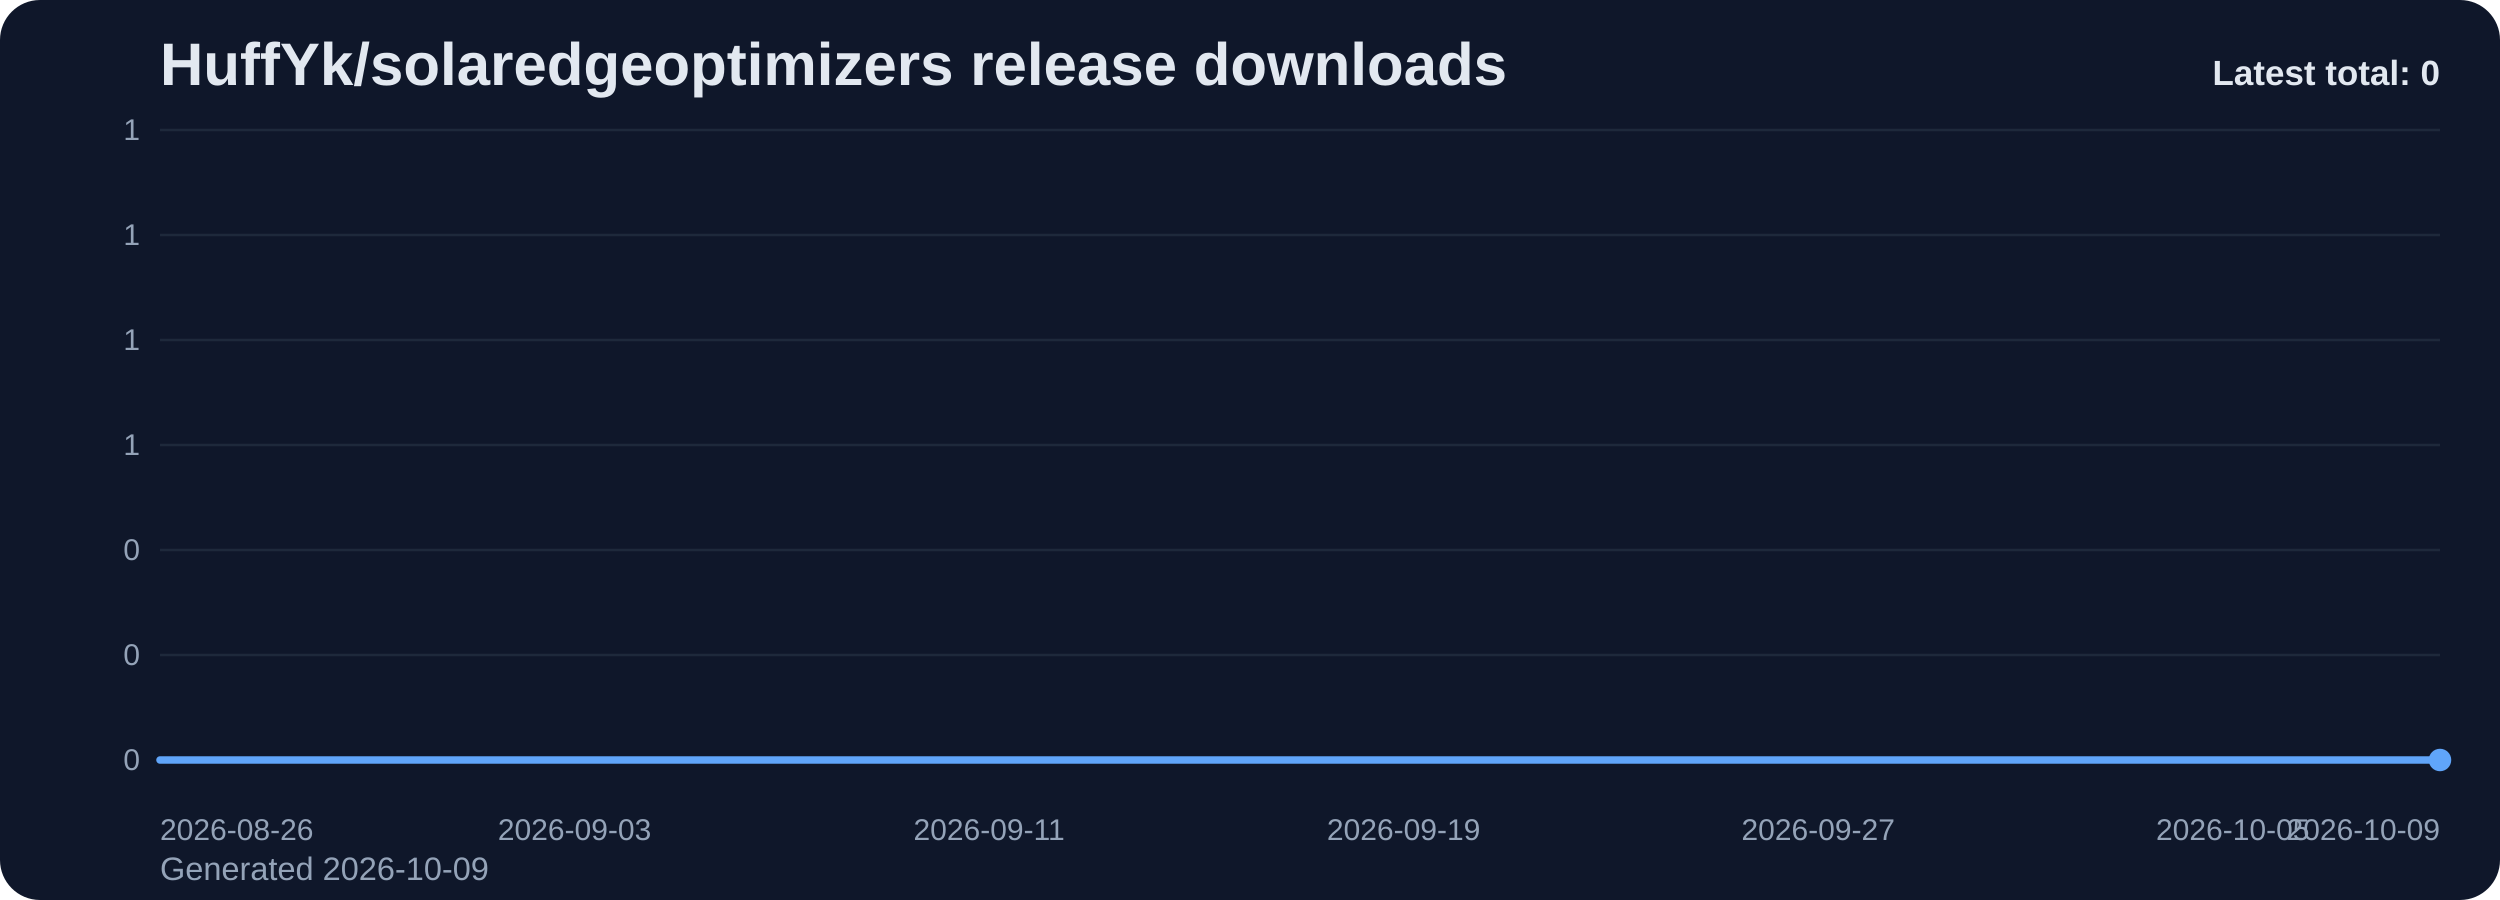
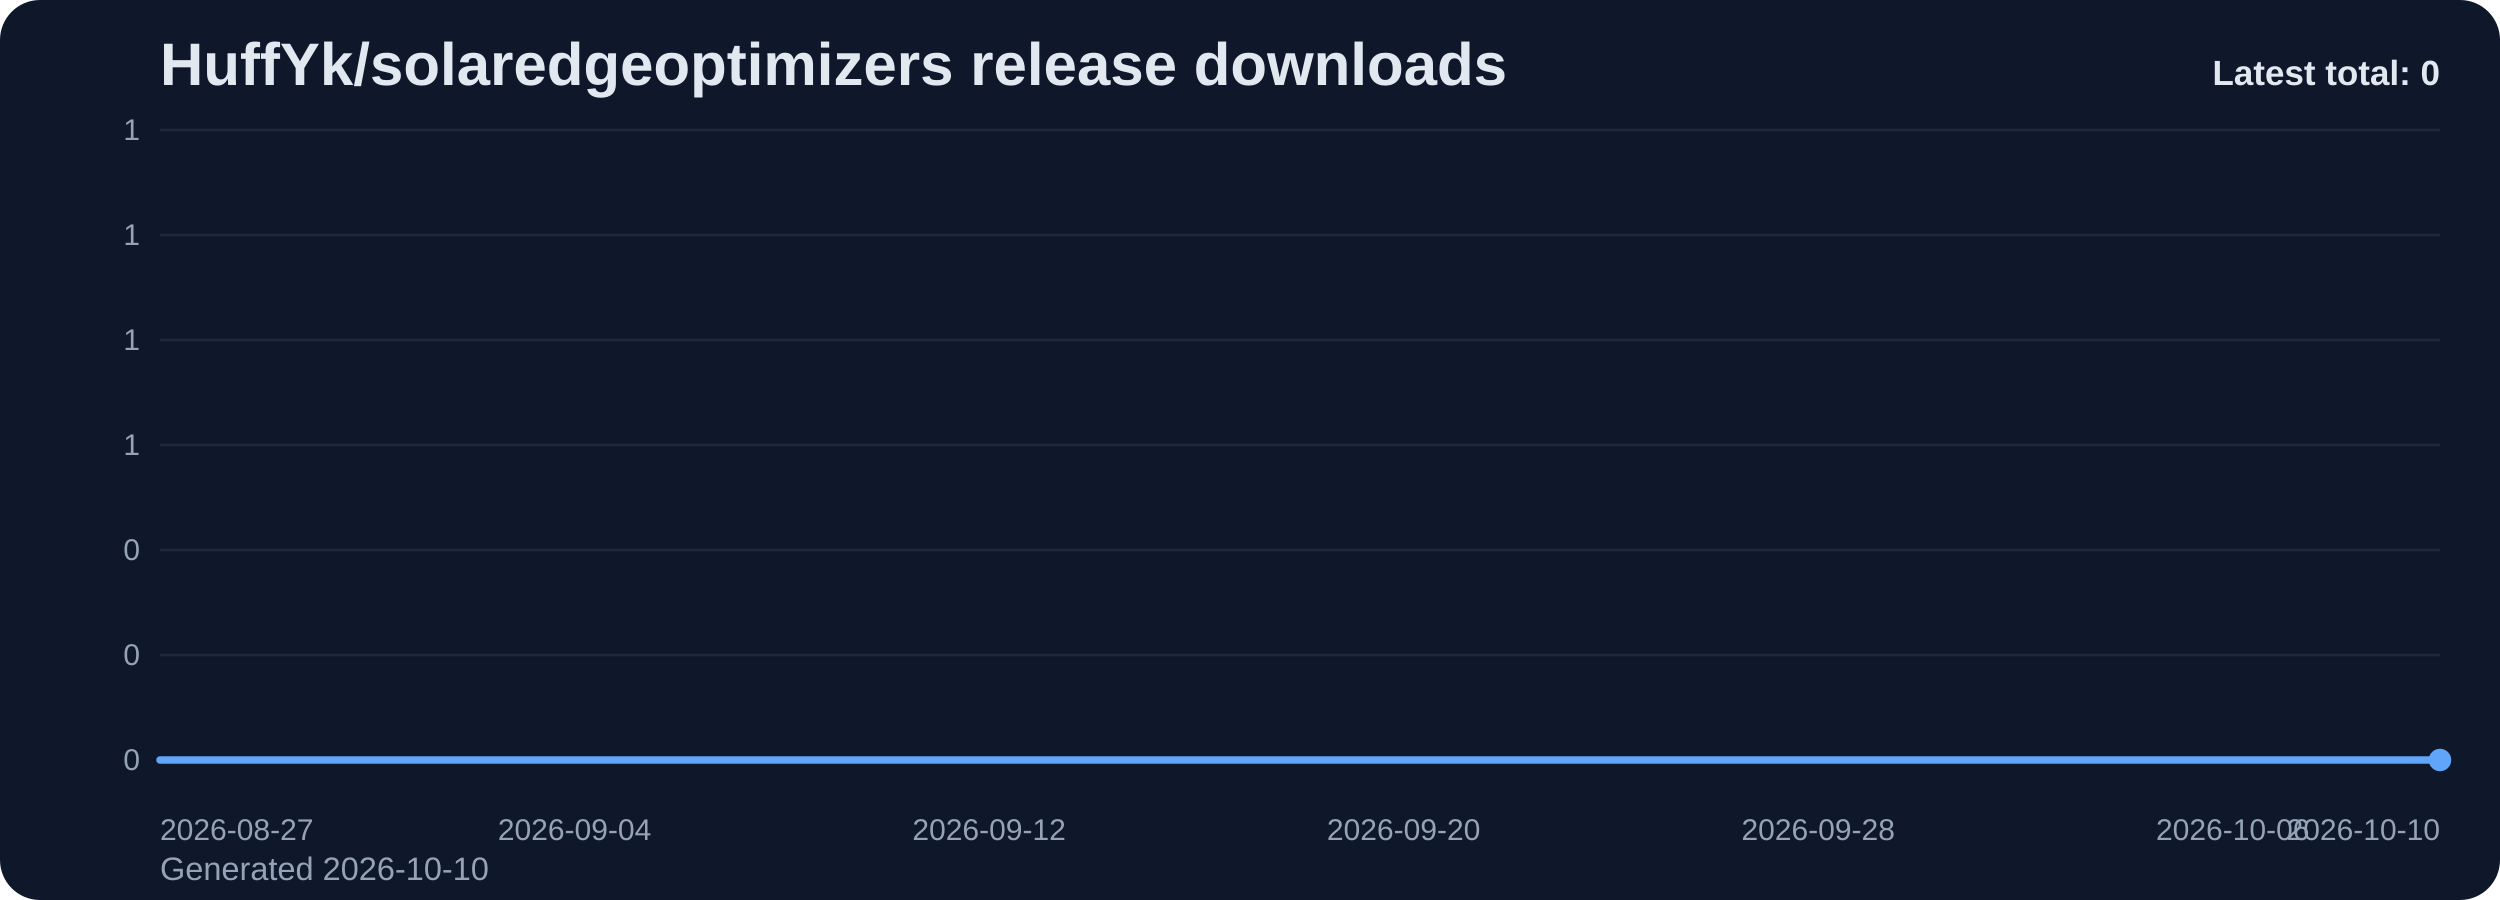
<svg xmlns="http://www.w3.org/2000/svg" viewBox="0 0 1000 360" role="img" aria-label="HuffYk/solaredgeoptimizers release downloads chart">
  <defs>
    <linearGradient id="fill-total-trend-slate" x1="0" y1="0" x2="0" y2="1">
      <stop offset="0%" stop-color="#60a5fa" stop-opacity="0.32" />
      <stop offset="100%" stop-color="#60a5fa" stop-opacity="0.05" />
    </linearGradient>
    <style>
      .bg { fill: #0f172a; }
      .title { font: 700 24px Arial, sans-serif; fill: #e2e8f0; }
      .sub { font: 400 13px Arial, sans-serif; fill: #94a3b8; }
      .grid { stroke: #1e293b; stroke-width: 1; }
      .axis { font: 400 12px Arial, sans-serif; fill: #94a3b8; }
      .line { fill: none; stroke: #60a5fa; stroke-width: 3; stroke-linecap: round; stroke-linejoin: round; }
      .dot { fill: #60a5fa; }
      .value { font: 600 11px Arial, sans-serif; fill: #cbd5e1; }
      .latest { font: 700 14px Arial, sans-serif; fill: #e2e8f0; }
    </style>
  </defs>
  <rect class="bg" x="0" y="0" width="1000" height="360" rx="16" />
  <text class="title" x="64" y="34">HuffYk/solaredgeoptimizers release downloads</text>
-   <text class="sub" x="64" y="352">Generated 2026-10-09</text>
+   <text class="sub" x="64" y="352">Generated 2026-10-10</text>
  <line x1="64" y1="52.00" x2="976" y2="52.00" class="grid" />
  <text x="56" y="56.00" text-anchor="end" class="axis">1</text>
  <line x1="64" y1="94.00" x2="976" y2="94.00" class="grid" />
  <text x="56" y="98.00" text-anchor="end" class="axis">1</text>
  <line x1="64" y1="136.00" x2="976" y2="136.00" class="grid" />
  <text x="56" y="140.00" text-anchor="end" class="axis">1</text>
  <line x1="64" y1="178.00" x2="976" y2="178.00" class="grid" />
  <text x="56" y="182.00" text-anchor="end" class="axis">1</text>
  <line x1="64" y1="220.00" x2="976" y2="220.00" class="grid" />
  <text x="56" y="224.00" text-anchor="end" class="axis">0</text>
  <line x1="64" y1="262.00" x2="976" y2="262.00" class="grid" />
  <text x="56" y="266.00" text-anchor="end" class="axis">0</text>
  <line x1="64" y1="304.00" x2="976" y2="304.00" class="grid" />
  <text x="56" y="308.00" text-anchor="end" class="axis">0</text>
  <path d="M 64.00 304 L 64.00 304.00 L 84.73 304.00 L 105.45 304.00 L 126.18 304.00 L 146.91 304.00 L 167.64 304.00 L 188.36 304.00 L 209.09 304.00 L 229.82 304.00 L 250.55 304.00 L 271.27 304.00 L 292.00 304.00 L 312.73 304.00 L 333.45 304.00 L 354.18 304.00 L 374.91 304.00 L 395.64 304.00 L 416.36 304.00 L 437.09 304.00 L 457.82 304.00 L 478.55 304.00 L 499.27 304.00 L 520.00 304.00 L 540.73 304.00 L 561.45 304.00 L 582.18 304.00 L 602.91 304.00 L 623.64 304.00 L 644.36 304.00 L 665.09 304.00 L 685.82 304.00 L 706.55 304.00 L 727.27 304.00 L 748.00 304.00 L 768.73 304.00 L 789.45 304.00 L 810.18 304.00 L 830.91 304.00 L 851.64 304.00 L 872.36 304.00 L 893.09 304.00 L 913.82 304.00 L 934.55 304.00 L 955.27 304.00 L 976.00 304.00 L 976.00 304 Z" fill="url(#fill-total-trend-slate)" />
  <polyline class="line" points="64.00,304.00 84.73,304.00 105.45,304.00 126.18,304.00 146.91,304.00 167.64,304.00 188.36,304.00 209.09,304.00 229.82,304.00 250.55,304.00 271.27,304.00 292.00,304.00 312.73,304.00 333.45,304.00 354.18,304.00 374.91,304.00 395.64,304.00 416.36,304.00 437.09,304.00 457.82,304.00 478.55,304.00 499.27,304.00 520.00,304.00 540.73,304.00 561.45,304.00 582.18,304.00 602.91,304.00 623.64,304.00 644.36,304.00 665.09,304.00 685.82,304.00 706.55,304.00 727.27,304.00 748.00,304.00 768.73,304.00 789.45,304.00 810.18,304.00 830.91,304.00 851.64,304.00 872.36,304.00 893.09,304.00 913.82,304.00 934.55,304.00 955.27,304.00 976.00,304.00" />
  <circle class="dot" cx="976.00" cy="304.00" r="4.5" />
-   <text class="axis" x="64.00" y="336" text-anchor="start">2026-08-26</text>
-   <text class="axis" x="229.82" y="336" text-anchor="middle">2026-09-03</text>
-   <text class="axis" x="395.64" y="336" text-anchor="middle">2026-09-11</text>
-   <text class="axis" x="561.45" y="336" text-anchor="middle">2026-09-19</text>
-   <text class="axis" x="727.27" y="336" text-anchor="middle">2026-09-27</text>
-   <text class="axis" x="893.09" y="336" text-anchor="middle">2026-10-05</text>
-   <text class="axis" x="976.00" y="336" text-anchor="end">2026-10-09</text>
+   <text class="axis" x="64.00" y="336" text-anchor="start">2026-08-27</text>
+   <text class="axis" x="229.82" y="336" text-anchor="middle">2026-09-04</text>
+   <text class="axis" x="395.64" y="336" text-anchor="middle">2026-09-12</text>
+   <text class="axis" x="561.45" y="336" text-anchor="middle">2026-09-20</text>
+   <text class="axis" x="727.27" y="336" text-anchor="middle">2026-09-28</text>
+   <text class="axis" x="893.09" y="336" text-anchor="middle">2026-10-06</text>
+   <text class="axis" x="976.00" y="336" text-anchor="end">2026-10-10</text>
  <text class="latest" x="976" y="34" text-anchor="end">Latest total: 0</text>
</svg>
